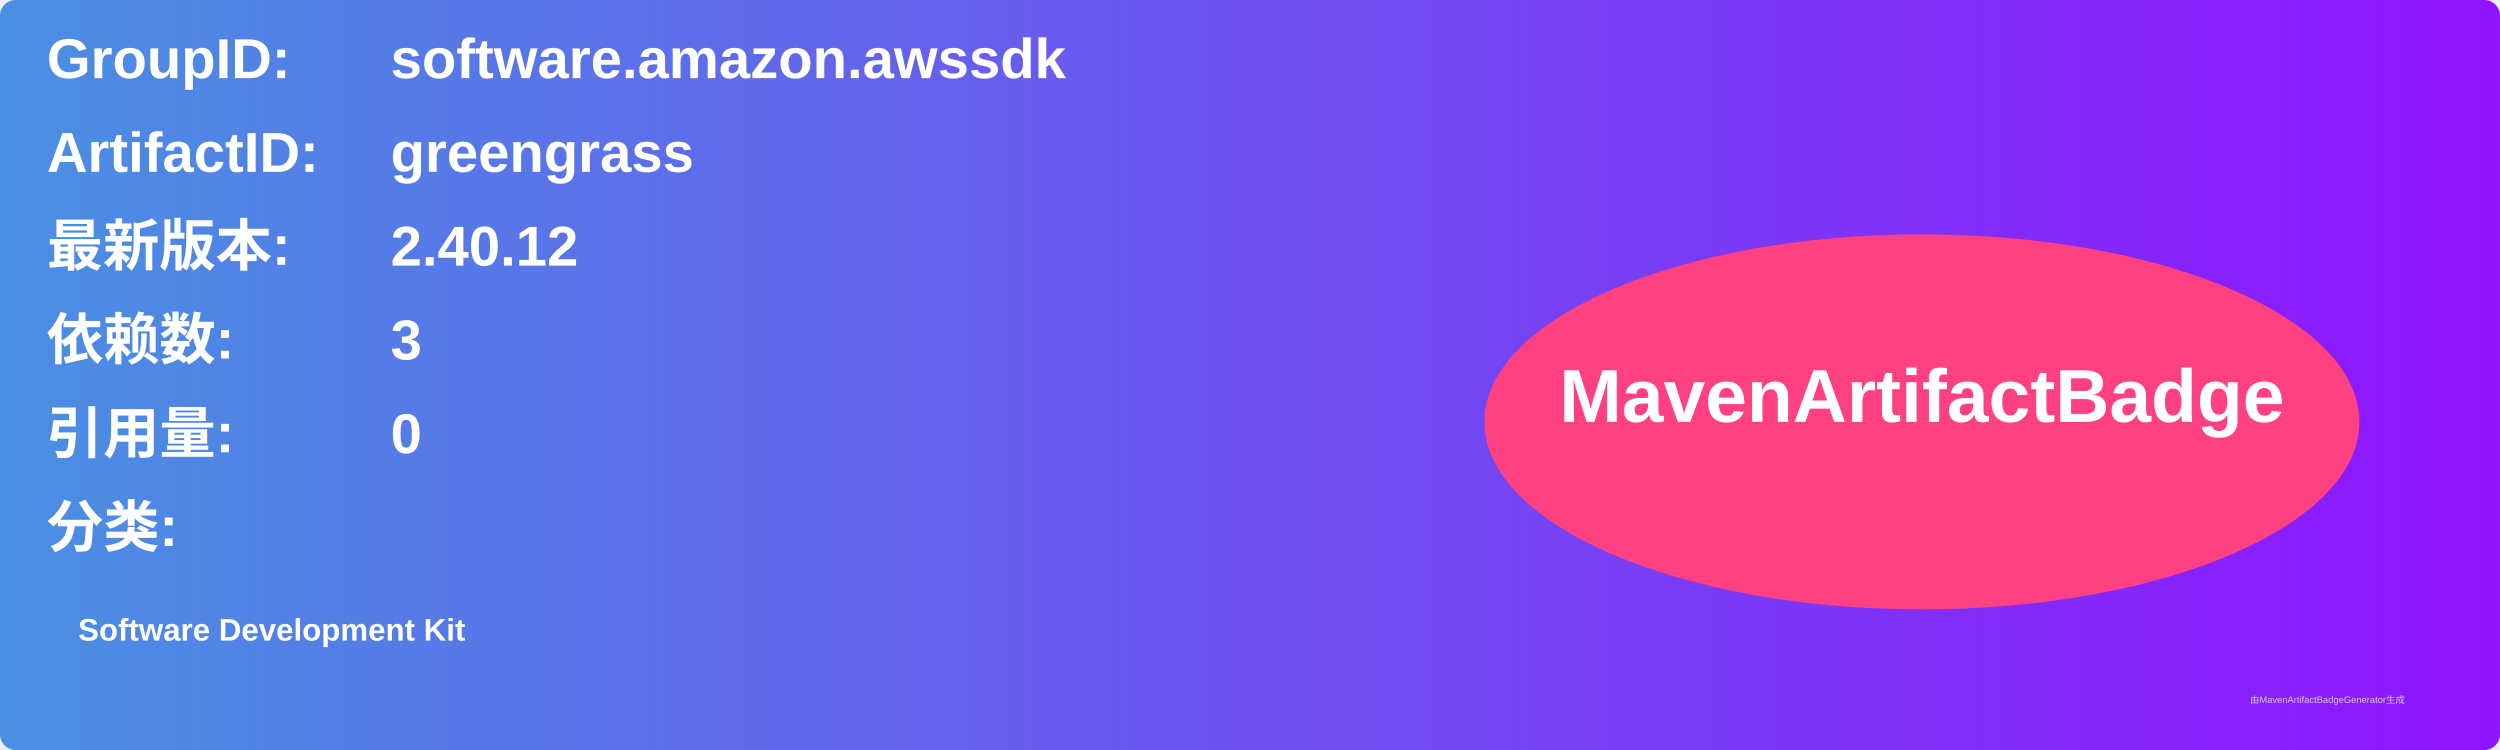
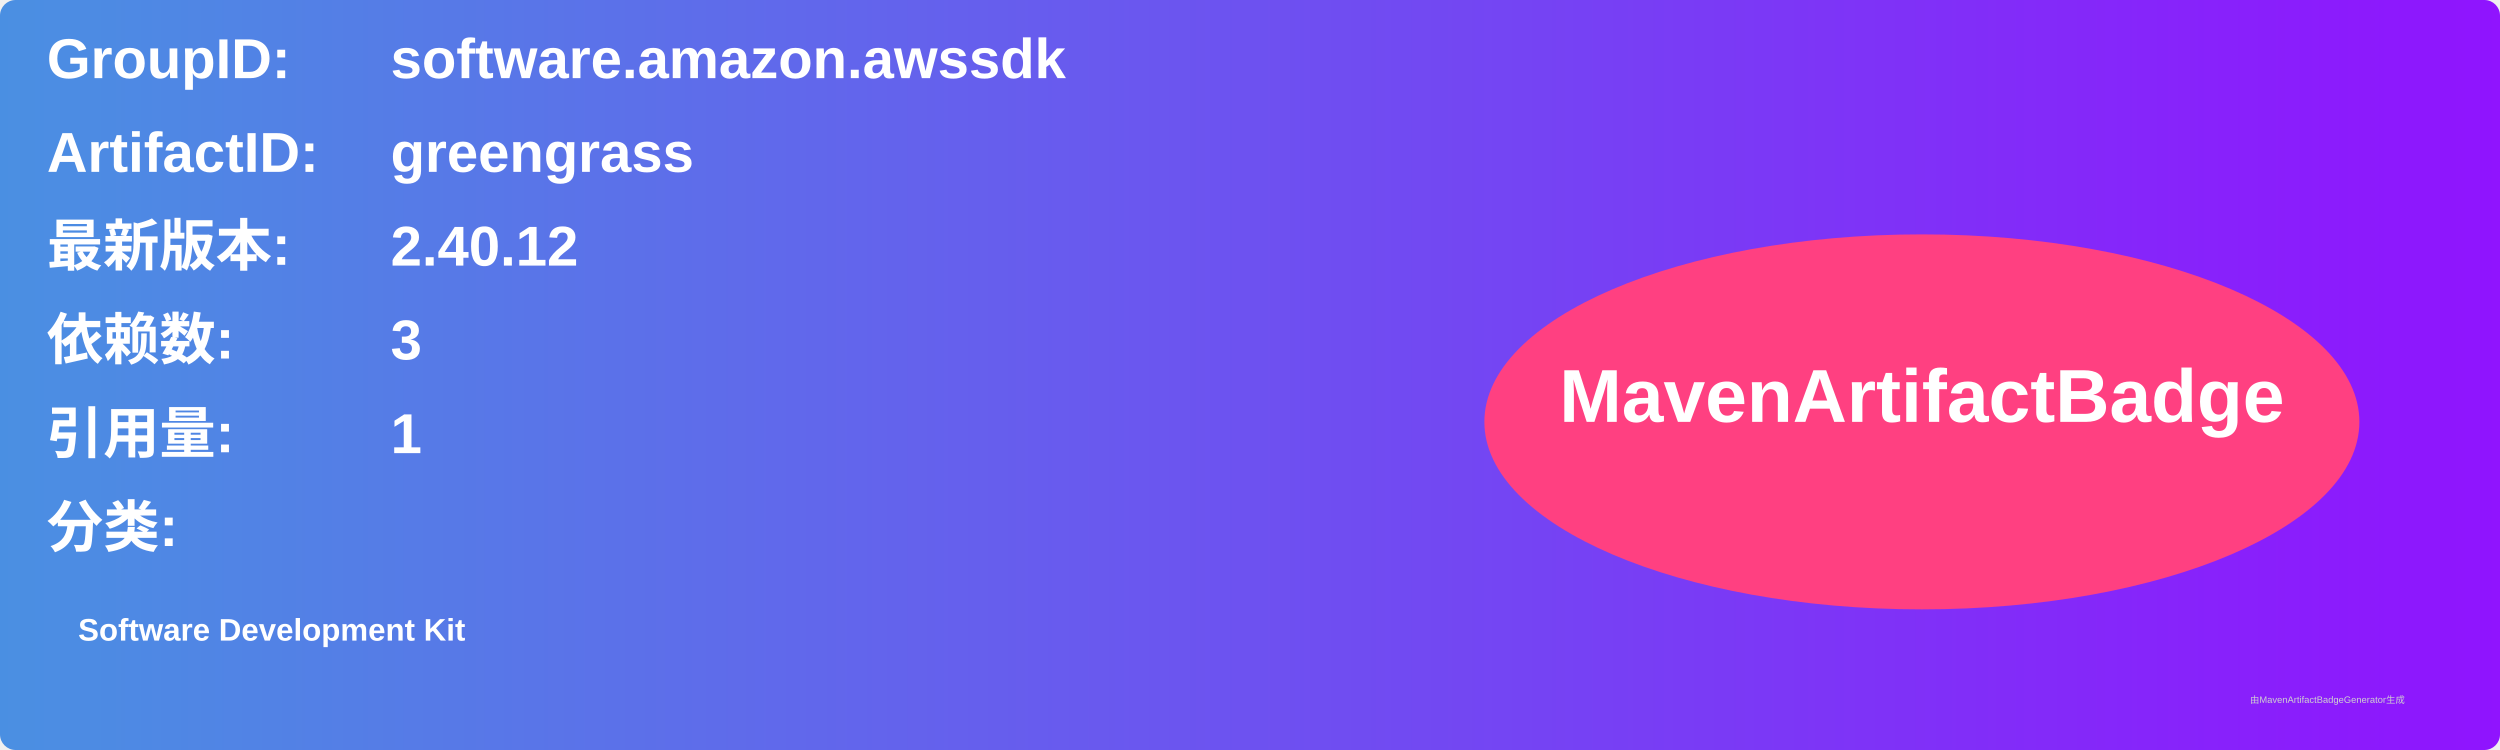
<svg xmlns="http://www.w3.org/2000/svg" width="800" height="240" viewBox="0 0 800 240">
  <linearGradient id="grad" x1="0%" y1="0%" x2="100%" y2="0%">
    <stop offset="0%" stop-color="#4a90e2" />
    <stop offset="100%" stop-color="#9013fe" />
  </linearGradient>
  <rect width="100%" height="100%" rx="5" ry="5" fill="url(#grad)" />
  <g transform="translate(15, 15)">
    <text x="0" y="10" font-family="Arial" font-size="18" fill="white" font-weight="bold" width="260">GroupID:</text>
    <text x="110" y="10" font-family="Arial" font-size="18" fill="white" font-weight="bold" width="460">software.amazon.awssdk</text>
    <text x="0" y="40" font-family="Arial" font-size="18" fill="white" font-weight="bold" width="260">ArtifactID:</text>
    <text x="110" y="40" font-family="Arial" font-size="18" fill="white" font-weight="bold" width="460">greengrass</text>
    <text x="0" y="70" font-family="Arial" font-size="18" fill="white" font-weight="bold">最新版本:</text>
    <text x="110" y="70" font-family="Arial" font-size="18" fill="white" font-weight="bold">
      <tspan font-weight="bold">2.40.12</tspan>
    </text>
    <text x="0" y="100" font-family="Arial" font-size="18" fill="white" font-weight="bold">依赖数: </text>
    <text x="110" y="100" font-family="Arial" font-size="18" fill="white">
      <tspan font-weight="bold">3</tspan>
    </text>
    <text x="0" y="130" font-family="Arial" font-size="18" fill="white" font-weight="bold">引用量: </text>
    <text x="110" y="130" font-family="Arial" font-size="18" fill="white">
-       <tspan font-weight="bold">0</tspan>
+       <tspan font-weight="bold">1</tspan>
    </text>
    <text x="0" y="160" font-family="Arial" font-size="18" fill="white" font-weight="bold">分类:</text>
    <text x="10" y="190" font-family="Arial" font-size="10" fill="white">
      <tspan font-weight="bold">Software Development Kit</tspan>
    </text>
    <ellipse cx="600" cy="120" rx="140" ry="60" fill="#ff4081" />
    <text x="600" y="120" text-anchor="middle" font-family="Arial" font-size="24" fill="white" font-weight="bold">MavenArtifactBadge</text>
  </g>
  <text x="720" y="225" font-family="Arial" font-size="3" fill="#d0d0d0">由MavenArtifactBadgeGenerator生成</text>
</svg>
